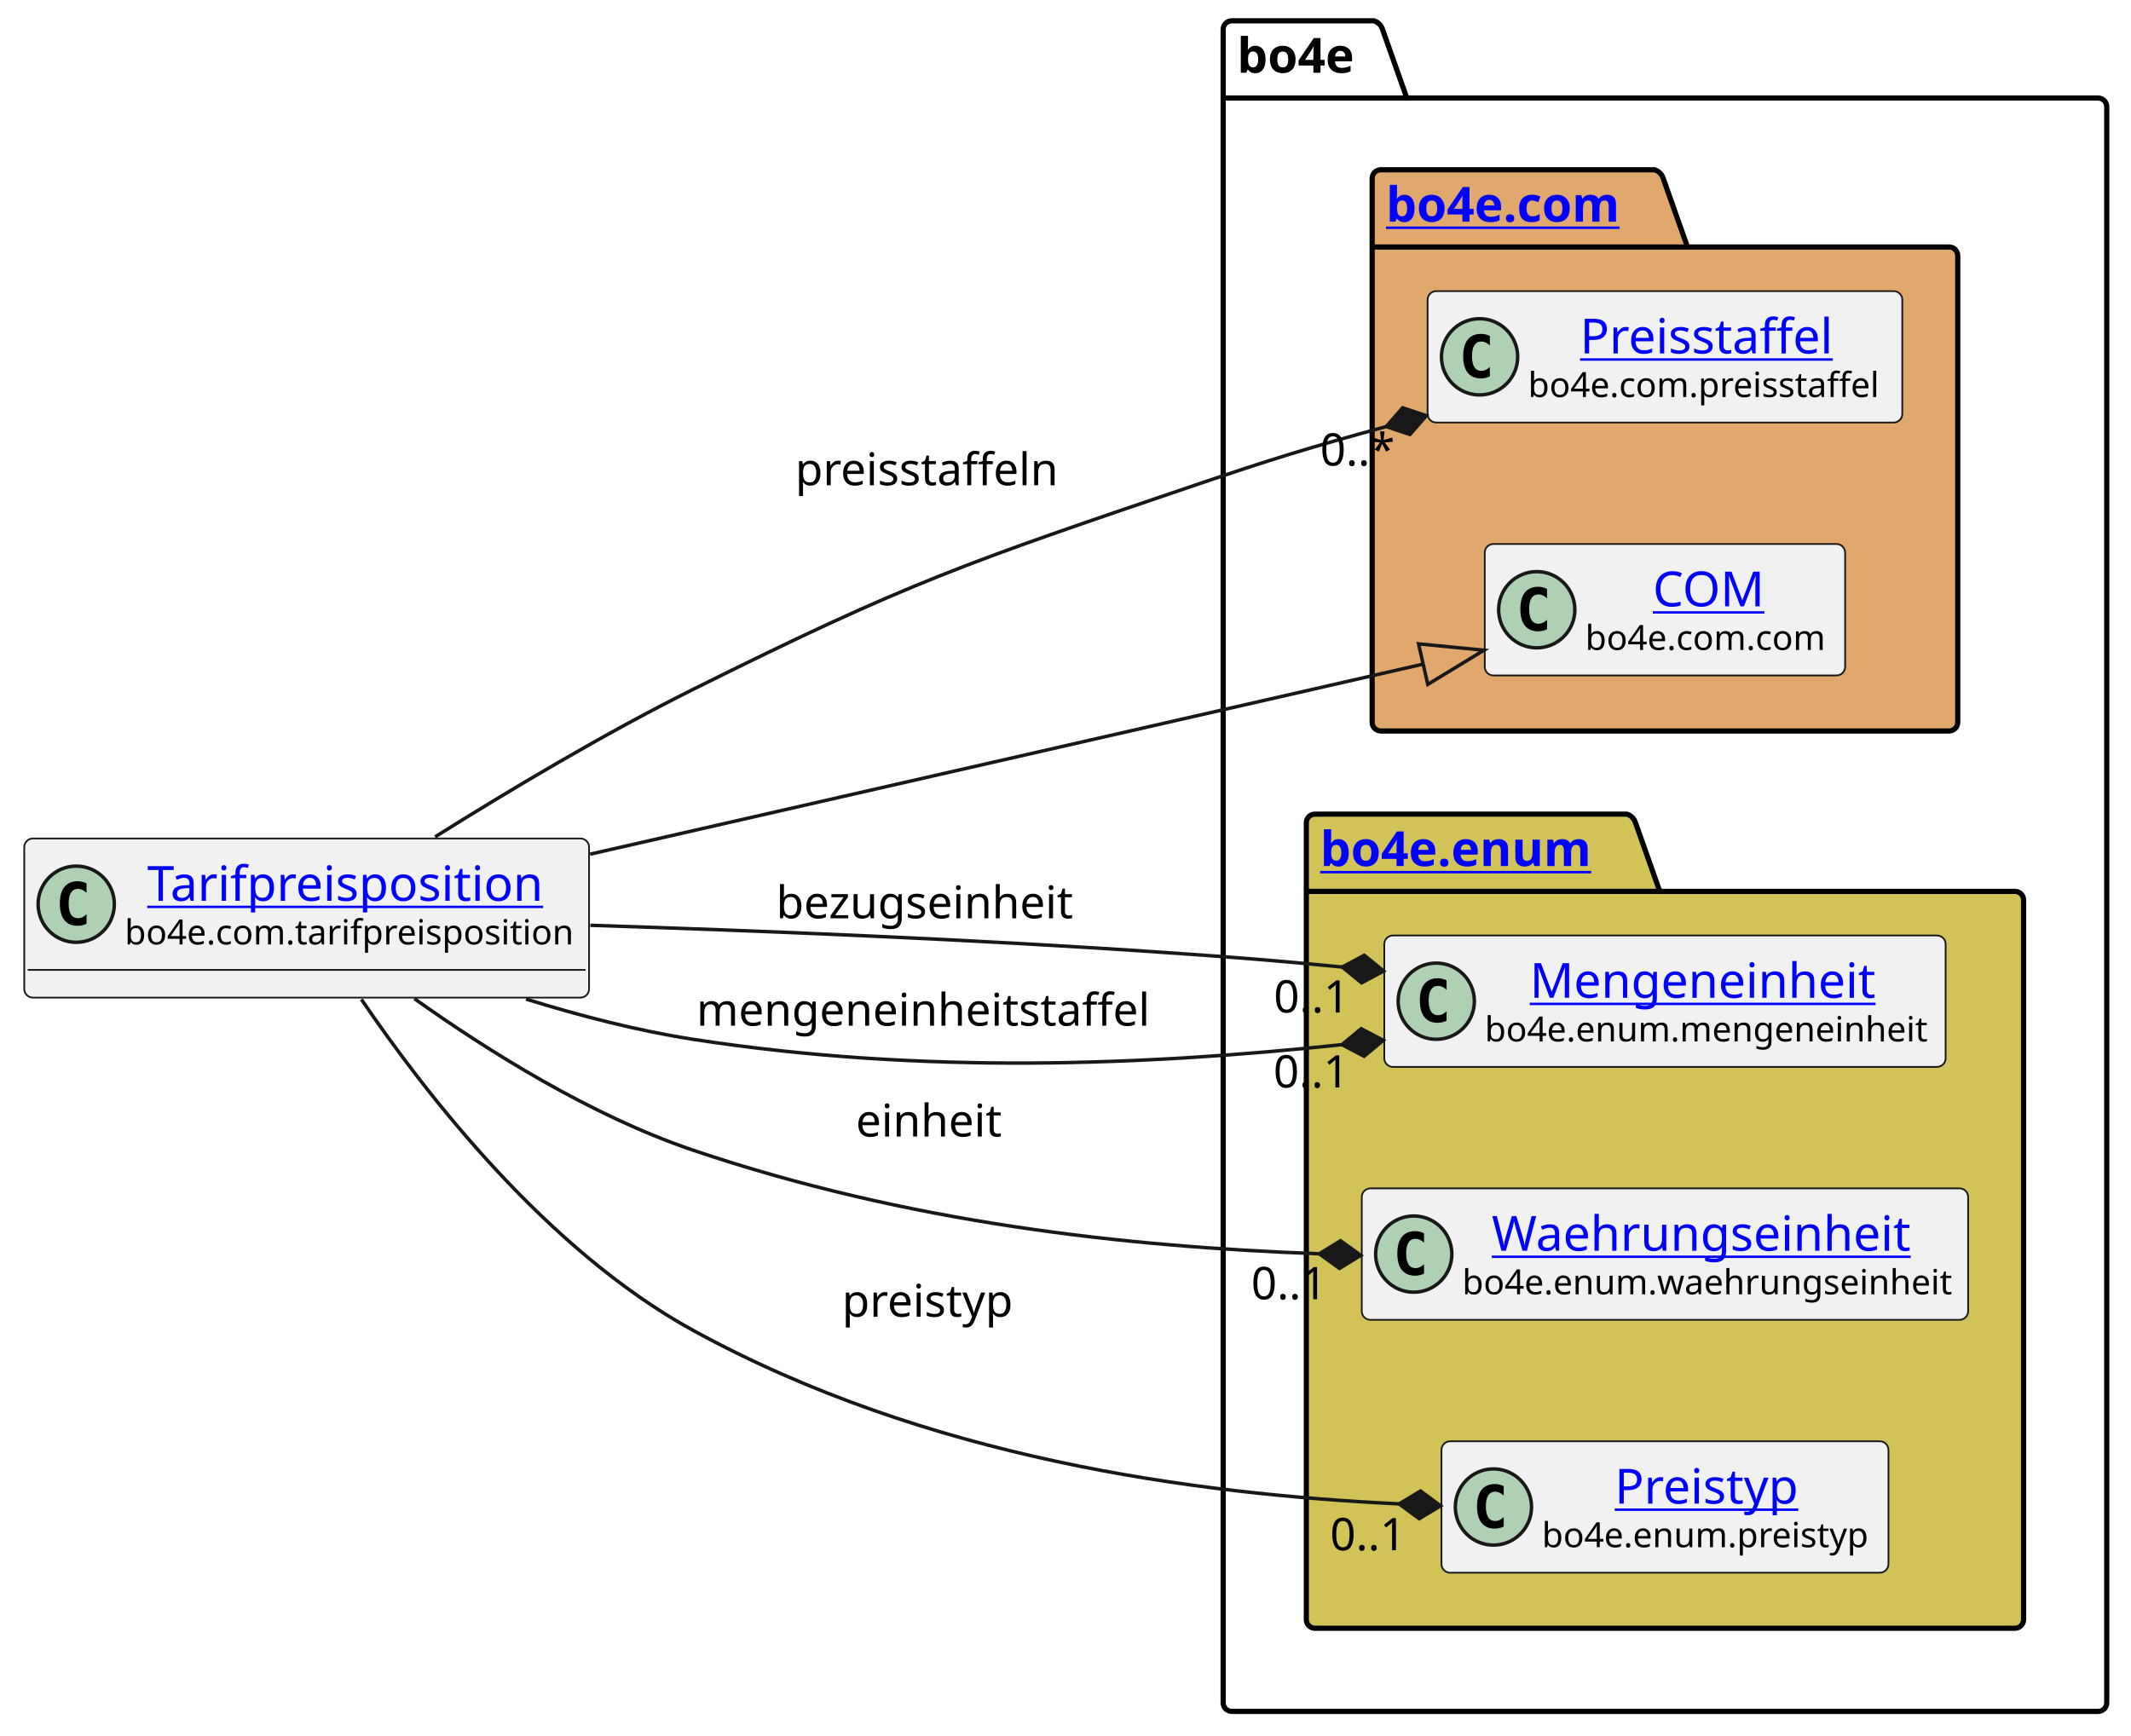
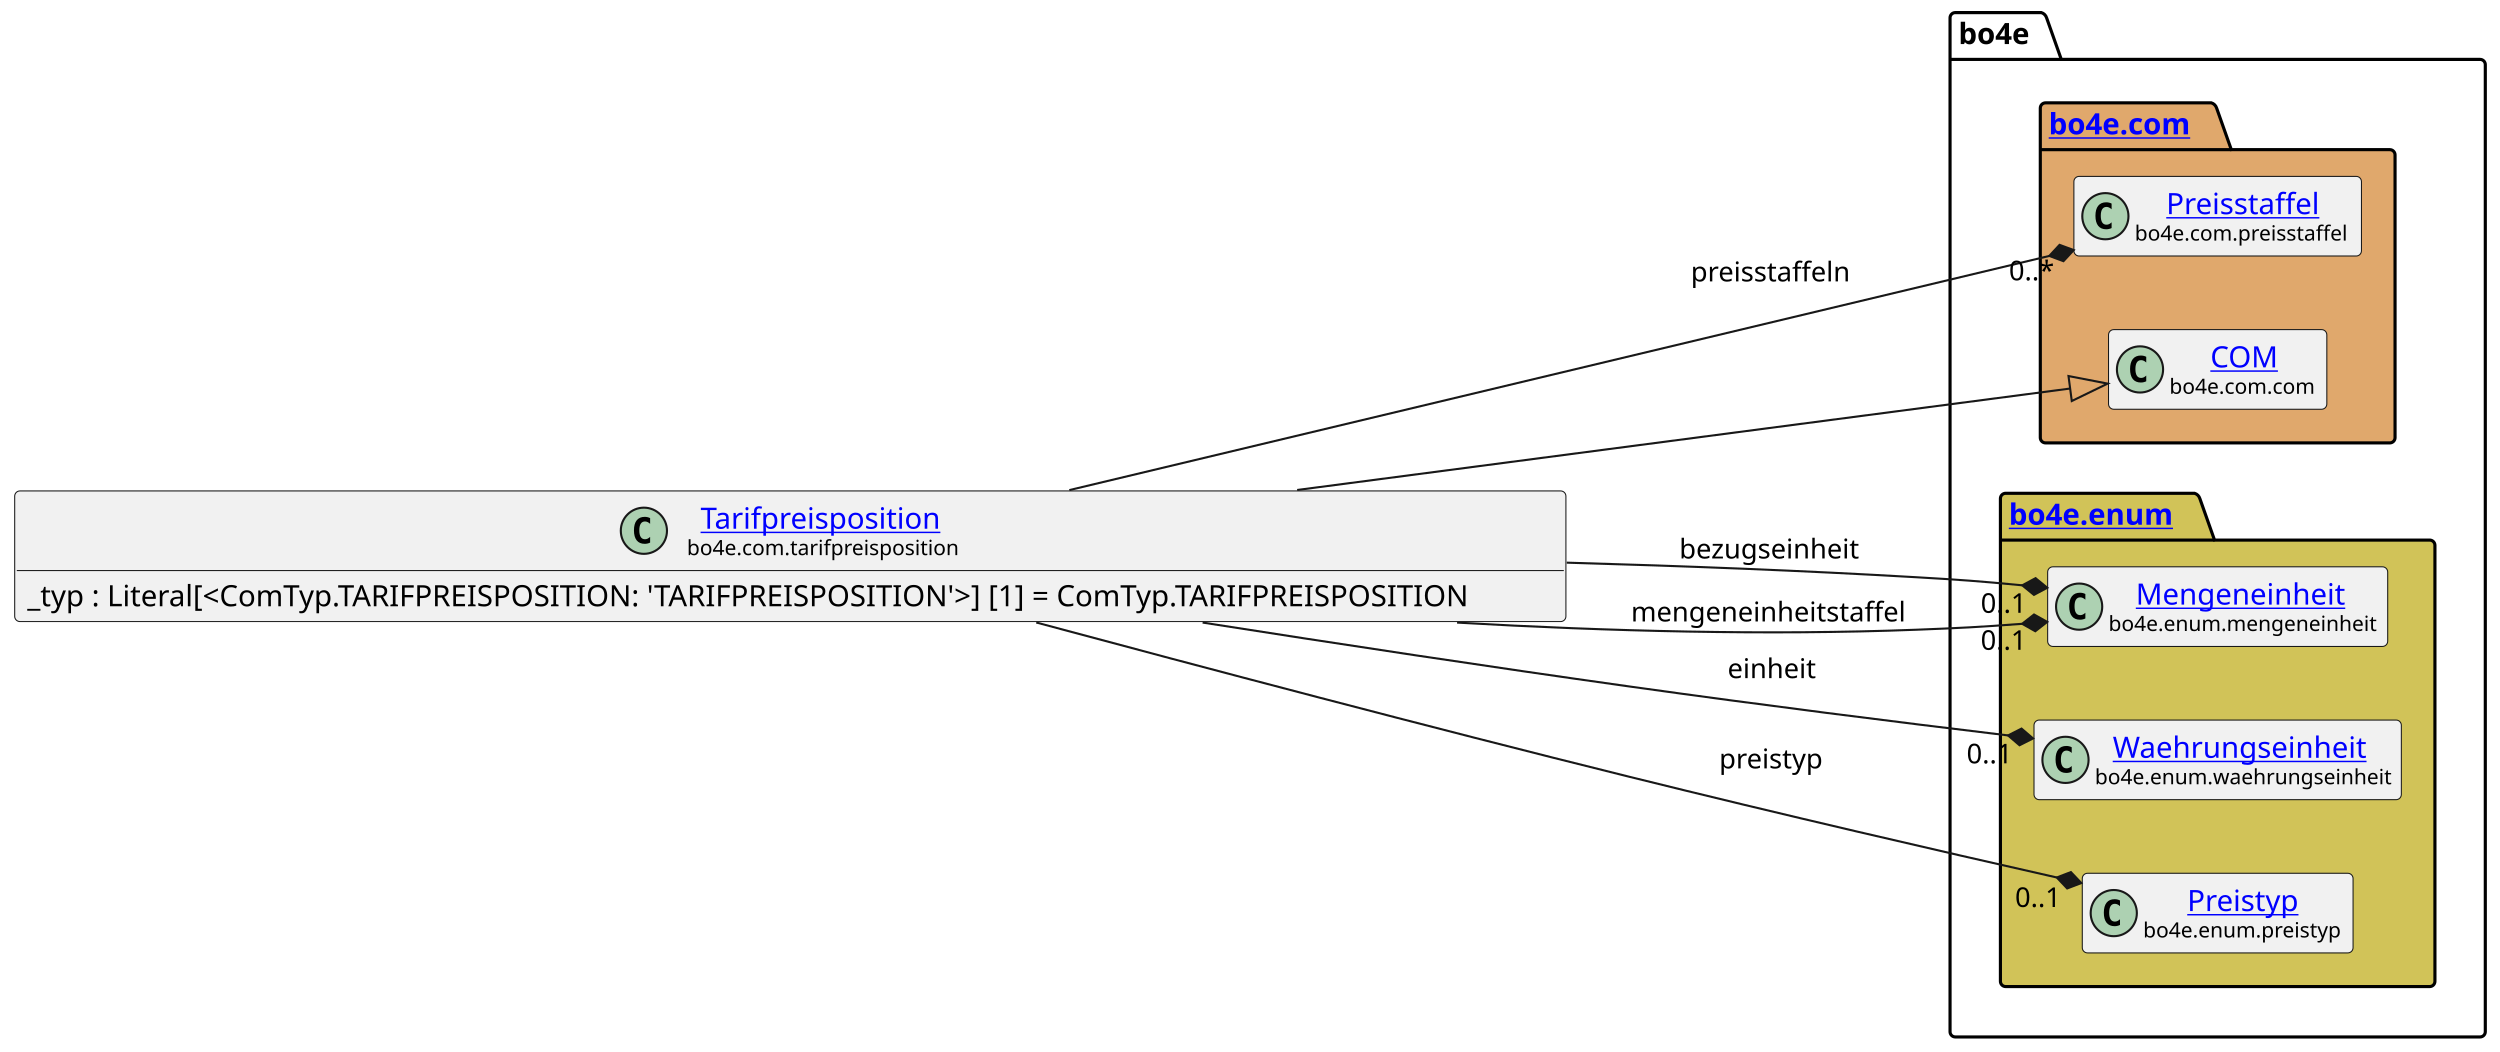
- <svg xmlns="http://www.w3.org/2000/svg" xmlns:xlink="http://www.w3.org/1999/xlink" contentStyleType="text/css" height="501px" preserveAspectRatio="none" style="width:615px;height:501px;background:#FFFFFF;" version="1.1" viewBox="0 0 615 501" width="615px" zoomAndPan="magnify">
+ <svg xmlns="http://www.w3.org/2000/svg" xmlns:xlink="http://www.w3.org/1999/xlink" contentStyleType="text/css" height="501px" preserveAspectRatio="none" style="width:1191px;height:501px;background:#FFFFFF;" version="1.1" viewBox="0 0 1191 501" width="1191px" zoomAndPan="magnify">
  <defs />
  <g>
    <g id="cluster_bo4e">
-       <path d="M355.5,6 L396.5,6 A3.75,3.75 0 0 1 399,8.5 L406,28.297 L605.5,28.297 A2.5,2.5 0 0 1 608,30.797 L608,491.5 A2.5,2.5 0 0 1 605.5,494 L355.5,494 A2.5,2.5 0 0 1 353,491.5 L353,8.5 A2.5,2.5 0 0 1 355.5,6 " fill="none" style="stroke:#000000;stroke-width:1.5;" />
-       <line style="stroke:#000000;stroke-width:1.5;" x1="353" x2="406" y1="28.297" y2="28.297" />
-       <text fill="#000000" font-family="sans-serif" font-size="14" font-weight="bold" lengthAdjust="spacing" textLength="40" x="357" y="20.995">bo4e</text>
+       <path d="M931.5,6 L972.5,6 A3.75,3.75 0 0 1 975,8.5 L982,28.297 L1181.5,28.297 A2.5,2.5 0 0 1 1184,30.797 L1184,491.5 A2.5,2.5 0 0 1 1181.5,494 L931.5,494 A2.5,2.5 0 0 1 929,491.5 L929,8.5 A2.5,2.5 0 0 1 931.5,6 " fill="none" style="stroke:#000000;stroke-width:1.5;" />
+       <line style="stroke:#000000;stroke-width:1.5;" x1="929" x2="982" y1="28.297" y2="28.297" />
+       <text fill="#000000" font-family="sans-serif" font-size="14" font-weight="bold" lengthAdjust="spacing" textLength="40" x="933" y="20.995">bo4e</text>
    </g>
    <g id="cluster_com">
-       <path d="M398.5,49 L477.5,49 A3.75,3.75 0 0 1 480,51.5 L487,71.297 L562.5,71.297 A2.5,2.5 0 0 1 565,73.797 L565,208.5 A2.5,2.5 0 0 1 562.5,211 L398.5,211 A2.5,2.5 0 0 1 396,208.5 L396,51.5 A2.5,2.5 0 0 1 398.5,49 " fill="#E0A86C" style="stroke:#000000;stroke-width:1.5;" />
-       <line style="stroke:#000000;stroke-width:1.5;" x1="396" x2="487" y1="71.297" y2="71.297" />
+       <path d="M974.5,49 L1053.5,49 A3.75,3.75 0 0 1 1056,51.5 L1063,71.297 L1138.5,71.297 A2.5,2.5 0 0 1 1141,73.797 L1141,208.5 A2.5,2.5 0 0 1 1138.5,211 L974.5,211 A2.5,2.5 0 0 1 972,208.5 L972,51.5 A2.5,2.5 0 0 1 974.5,49 " fill="#E0A86C" style="stroke:#000000;stroke-width:1.5;" />
+       <line style="stroke:#000000;stroke-width:1.5;" x1="972" x2="1063" y1="71.297" y2="71.297" />
      <a href="https://bo4e.github.io/BO4E-python/latest/api/bo4e.com.html" target="_top" title="https://bo4e.github.io/BO4E-python/latest/api/bo4e.com.html" xlink:actuate="onRequest" xlink:href="https://bo4e.github.io/BO4E-python/latest/api/bo4e.com.html" xlink:show="new" xlink:title="https://bo4e.github.io/BO4E-python/latest/api/bo4e.com.html" xlink:type="simple">
-         <text fill="#0000FF" font-family="sans-serif" font-size="14" font-weight="bold" lengthAdjust="spacing" text-decoration="underline" textLength="78" x="400" y="63.995">bo4e.com</text>
+         <text fill="#0000FF" font-family="sans-serif" font-size="14" font-weight="bold" lengthAdjust="spacing" text-decoration="underline" textLength="78" x="976" y="63.995">bo4e.com</text>
      </a>
    </g>
    <g id="cluster_enum">
-       <path d="M379.5,235 L469.5,235 A3.75,3.75 0 0 1 472,237.5 L479,257.297 L581.5,257.297 A2.5,2.5 0 0 1 584,259.797 L584,467.5 A2.5,2.5 0 0 1 581.5,470 L379.5,470 A2.5,2.5 0 0 1 377,467.5 L377,237.5 A2.5,2.5 0 0 1 379.5,235 " fill="#D1C358" style="stroke:#000000;stroke-width:1.5;" />
-       <line style="stroke:#000000;stroke-width:1.5;" x1="377" x2="479" y1="257.297" y2="257.297" />
+       <path d="M955.5,235 L1045.5,235 A3.75,3.75 0 0 1 1048,237.5 L1055,257.297 L1157.5,257.297 A2.5,2.5 0 0 1 1160,259.797 L1160,467.5 A2.5,2.5 0 0 1 1157.5,470 L955.5,470 A2.5,2.5 0 0 1 953,467.5 L953,237.5 A2.5,2.5 0 0 1 955.5,235 " fill="#D1C358" style="stroke:#000000;stroke-width:1.5;" />
+       <line style="stroke:#000000;stroke-width:1.5;" x1="953" x2="1055" y1="257.297" y2="257.297" />
      <a href="https://bo4e.github.io/BO4E-python/latest/api/bo4e.enum.html" target="_top" title="https://bo4e.github.io/BO4E-python/latest/api/bo4e.enum.html" xlink:actuate="onRequest" xlink:href="https://bo4e.github.io/BO4E-python/latest/api/bo4e.enum.html" xlink:show="new" xlink:title="https://bo4e.github.io/BO4E-python/latest/api/bo4e.enum.html" xlink:type="simple">
-         <text fill="#0000FF" font-family="sans-serif" font-size="14" font-weight="bold" lengthAdjust="spacing" text-decoration="underline" textLength="89" x="381" y="249.995">bo4e.enum</text>
+         <text fill="#0000FF" font-family="sans-serif" font-size="14" font-weight="bold" lengthAdjust="spacing" text-decoration="underline" textLength="89" x="957" y="249.995">bo4e.enum</text>
      </a>
    </g>
    <g id="elem_Preisstaffel">
-       <rect codeLine="7" fill="#F1F1F1" height="37.938" id="Preisstaffel" rx="2.5" ry="2.5" style="stroke:#181818;stroke-width:0.5;" width="137" x="412" y="84.03" />
-       <ellipse cx="427" cy="102.999" fill="#ADD1B2" rx="11" ry="11" style="stroke:#181818;stroke-width:1.0;" />
-       <path d="M429.969,108.639 Q429.391,108.936 428.75,109.077 Q428.109,109.233 427.406,109.233 Q424.906,109.233 423.578,107.593 Q422.266,105.936 422.266,102.811 Q422.266,99.686 423.578,98.03 Q424.906,96.374 427.406,96.374 Q428.109,96.374 428.75,96.53 Q429.406,96.686 429.969,96.983 L429.969,99.702 Q429.344,99.124 428.75,98.858 Q428.156,98.577 427.531,98.577 Q426.188,98.577 425.5,99.655 Q424.812,100.718 424.812,102.811 Q424.812,104.905 425.5,105.983 Q426.188,107.046 427.531,107.046 Q428.156,107.046 428.75,106.78 Q429.344,106.499 429.969,105.921 L429.969,108.639 Z " fill="#000000" />
+       <rect codeLine="8" fill="#F1F1F1" height="37.938" id="Preisstaffel" rx="2.5" ry="2.5" style="stroke:#181818;stroke-width:0.5;" width="137" x="988" y="84.03" />
+       <ellipse cx="1003" cy="102.999" fill="#ADD1B2" rx="11" ry="11" style="stroke:#181818;stroke-width:1.0;" />
+       <path d="M1005.969,108.639 Q1005.391,108.936 1004.75,109.077 Q1004.109,109.233 1003.406,109.233 Q1000.906,109.233 999.578,107.593 Q998.266,105.936 998.266,102.811 Q998.266,99.686 999.578,98.03 Q1000.906,96.374 1003.406,96.374 Q1004.109,96.374 1004.75,96.53 Q1005.406,96.686 1005.969,96.983 L1005.969,99.702 Q1005.344,99.124 1004.75,98.858 Q1004.156,98.577 1003.531,98.577 Q1002.188,98.577 1001.5,99.655 Q1000.812,100.718 1000.812,102.811 Q1000.812,104.905 1001.5,105.983 Q1002.188,107.046 1003.531,107.046 Q1004.156,107.046 1004.75,106.78 Q1005.344,106.499 1005.969,105.921 L1005.969,108.639 Z " fill="#000000" />
      <a href="https://bo4e.github.io/BO4E-python/latest/api/bo4e.com.html#bo4e.com.preisstaffel.Preisstaffel" target="_top" title="https://bo4e.github.io/BO4E-python/latest/api/bo4e.com.html#bo4e.com.preisstaffel.Preisstaffel" xlink:actuate="onRequest" xlink:href="https://bo4e.github.io/BO4E-python/latest/api/bo4e.com.html#bo4e.com.preisstaffel.Preisstaffel" xlink:show="new" xlink:title="https://bo4e.github.io/BO4E-python/latest/api/bo4e.com.html#bo4e.com.preisstaffel.Preisstaffel" xlink:type="simple">
-         <text fill="#0000FF" font-family="sans-serif" font-size="14" lengthAdjust="spacing" text-decoration="underline" textLength="75" x="456" y="102.025">Preisstaffel</text>
+         <text fill="#0000FF" font-family="sans-serif" font-size="14" lengthAdjust="spacing" text-decoration="underline" textLength="75" x="1032" y="102.025">Preisstaffel</text>
      </a>
-       <text fill="#000000" font-family="sans-serif" font-size="10" lengthAdjust="spacing" textLength="105" x="441" y="114.609">bo4e.com.preisstaffel</text>
+       <text fill="#000000" font-family="sans-serif" font-size="10" lengthAdjust="spacing" textLength="105" x="1017" y="114.609">bo4e.com.preisstaffel</text>
    </g>
    <g id="elem_COM">
-       <rect codeLine="8" fill="#F1F1F1" height="37.938" id="COM" rx="2.5" ry="2.5" style="stroke:#181818;stroke-width:0.5;" width="104" x="428.5" y="157.03" />
-       <ellipse cx="443.5" cy="175.999" fill="#ADD1B2" rx="11" ry="11" style="stroke:#181818;stroke-width:1.0;" />
-       <path d="M446.469,181.639 Q445.891,181.936 445.25,182.077 Q444.609,182.233 443.906,182.233 Q441.406,182.233 440.078,180.593 Q438.766,178.936 438.766,175.811 Q438.766,172.686 440.078,171.03 Q441.406,169.374 443.906,169.374 Q444.609,169.374 445.25,169.53 Q445.906,169.686 446.469,169.983 L446.469,172.702 Q445.844,172.124 445.25,171.858 Q444.656,171.577 444.031,171.577 Q442.688,171.577 442,172.655 Q441.312,173.718 441.312,175.811 Q441.312,177.905 442,178.983 Q442.688,180.046 444.031,180.046 Q444.656,180.046 445.25,179.78 Q445.844,179.499 446.469,178.921 L446.469,181.639 Z " fill="#000000" />
+       <rect codeLine="9" fill="#F1F1F1" height="37.938" id="COM" rx="2.5" ry="2.5" style="stroke:#181818;stroke-width:0.5;" width="104" x="1004.5" y="157.03" />
+       <ellipse cx="1019.5" cy="175.999" fill="#ADD1B2" rx="11" ry="11" style="stroke:#181818;stroke-width:1.0;" />
+       <path d="M1022.469,181.639 Q1021.891,181.936 1021.25,182.077 Q1020.609,182.233 1019.906,182.233 Q1017.406,182.233 1016.078,180.593 Q1014.766,178.936 1014.766,175.811 Q1014.766,172.686 1016.078,171.03 Q1017.406,169.374 1019.906,169.374 Q1020.609,169.374 1021.25,169.53 Q1021.906,169.686 1022.469,169.983 L1022.469,172.702 Q1021.844,172.124 1021.25,171.858 Q1020.656,171.577 1020.031,171.577 Q1018.688,171.577 1018,172.655 Q1017.312,173.718 1017.312,175.811 Q1017.312,177.905 1018,178.983 Q1018.688,180.046 1020.031,180.046 Q1020.656,180.046 1021.25,179.78 Q1021.844,179.499 1022.469,178.921 L1022.469,181.639 Z " fill="#000000" />
      <a href="https://bo4e.github.io/BO4E-python/latest/api/bo4e.com.html#bo4e.com.com.COM" target="_top" title="https://bo4e.github.io/BO4E-python/latest/api/bo4e.com.html#bo4e.com.com.COM" xlink:actuate="onRequest" xlink:href="https://bo4e.github.io/BO4E-python/latest/api/bo4e.com.html#bo4e.com.com.COM" xlink:show="new" xlink:title="https://bo4e.github.io/BO4E-python/latest/api/bo4e.com.html#bo4e.com.com.COM" xlink:type="simple">
-         <text fill="#0000FF" font-family="sans-serif" font-size="14" lengthAdjust="spacing" text-decoration="underline" textLength="33" x="477" y="175.025">COM</text>
+         <text fill="#0000FF" font-family="sans-serif" font-size="14" lengthAdjust="spacing" text-decoration="underline" textLength="33" x="1053" y="175.025">COM</text>
      </a>
-       <text fill="#000000" font-family="sans-serif" font-size="10" lengthAdjust="spacing" textLength="72" x="457.5" y="187.609">bo4e.com.com</text>
+       <text fill="#000000" font-family="sans-serif" font-size="10" lengthAdjust="spacing" textLength="72" x="1033.5" y="187.609">bo4e.com.com</text>
    </g>
    <g id="elem_Mengeneinheit">
-       <rect codeLine="11" fill="#F1F1F1" height="37.938" id="Mengeneinheit" rx="2.5" ry="2.5" style="stroke:#181818;stroke-width:0.5;" width="162" x="399.5" y="270.03" />
-       <ellipse cx="414.5" cy="288.999" fill="#ADD1B2" rx="11" ry="11" style="stroke:#181818;stroke-width:1.0;" />
-       <path d="M417.469,294.639 Q416.891,294.936 416.25,295.077 Q415.609,295.233 414.906,295.233 Q412.406,295.233 411.078,293.592 Q409.766,291.936 409.766,288.811 Q409.766,285.686 411.078,284.03 Q412.406,282.374 414.906,282.374 Q415.609,282.374 416.25,282.53 Q416.906,282.686 417.469,282.983 L417.469,285.702 Q416.844,285.124 416.25,284.858 Q415.656,284.577 415.031,284.577 Q413.688,284.577 413,285.655 Q412.312,286.717 412.312,288.811 Q412.312,290.905 413,291.983 Q413.688,293.046 415.031,293.046 Q415.656,293.046 416.25,292.78 Q416.844,292.499 417.469,291.921 L417.469,294.639 Z " fill="#000000" />
+       <rect codeLine="12" fill="#F1F1F1" height="37.938" id="Mengeneinheit" rx="2.5" ry="2.5" style="stroke:#181818;stroke-width:0.5;" width="162" x="975.5" y="270.03" />
+       <ellipse cx="990.5" cy="288.999" fill="#ADD1B2" rx="11" ry="11" style="stroke:#181818;stroke-width:1.0;" />
+       <path d="M993.469,294.639 Q992.891,294.936 992.25,295.077 Q991.609,295.233 990.906,295.233 Q988.406,295.233 987.078,293.592 Q985.766,291.936 985.766,288.811 Q985.766,285.686 987.078,284.03 Q988.406,282.374 990.906,282.374 Q991.609,282.374 992.25,282.53 Q992.906,282.686 993.469,282.983 L993.469,285.702 Q992.844,285.124 992.25,284.858 Q991.656,284.577 991.031,284.577 Q989.688,284.577 989,285.655 Q988.312,286.717 988.312,288.811 Q988.312,290.905 989,291.983 Q989.688,293.046 991.031,293.046 Q991.656,293.046 992.25,292.78 Q992.844,292.499 993.469,291.921 L993.469,294.639 Z " fill="#000000" />
      <a href="https://bo4e.github.io/BO4E-python/latest/api/bo4e.enum.html#bo4e.enum.mengeneinheit.Mengeneinheit" target="_top" title="https://bo4e.github.io/BO4E-python/latest/api/bo4e.enum.html#bo4e.enum.mengeneinheit.Mengeneinheit" xlink:actuate="onRequest" xlink:href="https://bo4e.github.io/BO4E-python/latest/api/bo4e.enum.html#bo4e.enum.mengeneinheit.Mengeneinheit" xlink:show="new" xlink:title="https://bo4e.github.io/BO4E-python/latest/api/bo4e.enum.html#bo4e.enum.mengeneinheit.Mengeneinheit" xlink:type="simple">
-         <text fill="#0000FF" font-family="sans-serif" font-size="14" lengthAdjust="spacing" text-decoration="underline" textLength="104" x="441.5" y="288.025">Mengeneinheit</text>
+         <text fill="#0000FF" font-family="sans-serif" font-size="14" lengthAdjust="spacing" text-decoration="underline" textLength="104" x="1017.5" y="288.025">Mengeneinheit</text>
      </a>
-       <text fill="#000000" font-family="sans-serif" font-size="10" lengthAdjust="spacing" textLength="130" x="428.5" y="300.609">bo4e.enum.mengeneinheit</text>
+       <text fill="#000000" font-family="sans-serif" font-size="10" lengthAdjust="spacing" textLength="130" x="1004.5" y="300.609">bo4e.enum.mengeneinheit</text>
    </g>
    <g id="elem_Waehrungseinheit">
-       <rect codeLine="12" fill="#F1F1F1" height="37.938" id="Waehrungseinheit" rx="2.5" ry="2.5" style="stroke:#181818;stroke-width:0.5;" width="175" x="393" y="343.03" />
-       <ellipse cx="408" cy="361.999" fill="#ADD1B2" rx="11" ry="11" style="stroke:#181818;stroke-width:1.0;" />
-       <path d="M410.969,367.639 Q410.391,367.936 409.75,368.077 Q409.109,368.233 408.406,368.233 Q405.906,368.233 404.578,366.592 Q403.266,364.936 403.266,361.811 Q403.266,358.686 404.578,357.03 Q405.906,355.374 408.406,355.374 Q409.109,355.374 409.75,355.53 Q410.406,355.686 410.969,355.983 L410.969,358.702 Q410.344,358.124 409.75,357.858 Q409.156,357.577 408.531,357.577 Q407.188,357.577 406.5,358.655 Q405.812,359.717 405.812,361.811 Q405.812,363.905 406.5,364.983 Q407.188,366.046 408.531,366.046 Q409.156,366.046 409.75,365.78 Q410.344,365.499 410.969,364.921 L410.969,367.639 Z " fill="#000000" />
+       <rect codeLine="13" fill="#F1F1F1" height="37.938" id="Waehrungseinheit" rx="2.5" ry="2.5" style="stroke:#181818;stroke-width:0.5;" width="175" x="969" y="343.03" />
+       <ellipse cx="984" cy="361.999" fill="#ADD1B2" rx="11" ry="11" style="stroke:#181818;stroke-width:1.0;" />
+       <path d="M986.969,367.639 Q986.391,367.936 985.75,368.077 Q985.109,368.233 984.406,368.233 Q981.906,368.233 980.578,366.592 Q979.266,364.936 979.266,361.811 Q979.266,358.686 980.578,357.03 Q981.906,355.374 984.406,355.374 Q985.109,355.374 985.75,355.53 Q986.406,355.686 986.969,355.983 L986.969,358.702 Q986.344,358.124 985.75,357.858 Q985.156,357.577 984.531,357.577 Q983.188,357.577 982.5,358.655 Q981.812,359.717 981.812,361.811 Q981.812,363.905 982.5,364.983 Q983.188,366.046 984.531,366.046 Q985.156,366.046 985.75,365.78 Q986.344,365.499 986.969,364.921 L986.969,367.639 Z " fill="#000000" />
      <a href="https://bo4e.github.io/BO4E-python/latest/api/bo4e.enum.html#bo4e.enum.waehrungseinheit.Waehrungseinheit" target="_top" title="https://bo4e.github.io/BO4E-python/latest/api/bo4e.enum.html#bo4e.enum.waehrungseinheit.Waehrungseinheit" xlink:actuate="onRequest" xlink:href="https://bo4e.github.io/BO4E-python/latest/api/bo4e.enum.html#bo4e.enum.waehrungseinheit.Waehrungseinheit" xlink:show="new" xlink:title="https://bo4e.github.io/BO4E-python/latest/api/bo4e.enum.html#bo4e.enum.waehrungseinheit.Waehrungseinheit" xlink:type="simple">
-         <text fill="#0000FF" font-family="sans-serif" font-size="14" lengthAdjust="spacing" text-decoration="underline" textLength="126" x="430.5" y="361.025">Waehrungseinheit</text>
+         <text fill="#0000FF" font-family="sans-serif" font-size="14" lengthAdjust="spacing" text-decoration="underline" textLength="126" x="1006.5" y="361.025">Waehrungseinheit</text>
      </a>
-       <text fill="#000000" font-family="sans-serif" font-size="10" lengthAdjust="spacing" textLength="143" x="422" y="373.609">bo4e.enum.waehrungseinheit</text>
+       <text fill="#000000" font-family="sans-serif" font-size="10" lengthAdjust="spacing" textLength="143" x="998" y="373.609">bo4e.enum.waehrungseinheit</text>
    </g>
    <g id="elem_Preistyp">
-       <rect codeLine="13" fill="#F1F1F1" height="37.938" id="Preistyp" rx="2.5" ry="2.5" style="stroke:#181818;stroke-width:0.5;" width="129" x="416" y="416.03" />
-       <ellipse cx="431" cy="434.999" fill="#ADD1B2" rx="11" ry="11" style="stroke:#181818;stroke-width:1.0;" />
-       <path d="M433.969,440.639 Q433.391,440.936 432.75,441.077 Q432.109,441.233 431.406,441.233 Q428.906,441.233 427.578,439.592 Q426.266,437.936 426.266,434.811 Q426.266,431.686 427.578,430.03 Q428.906,428.374 431.406,428.374 Q432.109,428.374 432.75,428.53 Q433.406,428.686 433.969,428.983 L433.969,431.702 Q433.344,431.124 432.75,430.858 Q432.156,430.577 431.531,430.577 Q430.188,430.577 429.5,431.655 Q428.812,432.717 428.812,434.811 Q428.812,436.905 429.5,437.983 Q430.188,439.046 431.531,439.046 Q432.156,439.046 432.75,438.78 Q433.344,438.499 433.969,437.921 L433.969,440.639 Z " fill="#000000" />
+       <rect codeLine="14" fill="#F1F1F1" height="37.938" id="Preistyp" rx="2.5" ry="2.5" style="stroke:#181818;stroke-width:0.5;" width="129" x="992" y="416.03" />
+       <ellipse cx="1007" cy="434.999" fill="#ADD1B2" rx="11" ry="11" style="stroke:#181818;stroke-width:1.0;" />
+       <path d="M1009.969,440.639 Q1009.391,440.936 1008.75,441.077 Q1008.109,441.233 1007.406,441.233 Q1004.906,441.233 1003.578,439.592 Q1002.266,437.936 1002.266,434.811 Q1002.266,431.686 1003.578,430.03 Q1004.906,428.374 1007.406,428.374 Q1008.109,428.374 1008.75,428.53 Q1009.406,428.686 1009.969,428.983 L1009.969,431.702 Q1009.344,431.124 1008.75,430.858 Q1008.156,430.577 1007.531,430.577 Q1006.188,430.577 1005.5,431.655 Q1004.812,432.717 1004.812,434.811 Q1004.812,436.905 1005.5,437.983 Q1006.188,439.046 1007.531,439.046 Q1008.156,439.046 1008.75,438.78 Q1009.344,438.499 1009.969,437.921 L1009.969,440.639 Z " fill="#000000" />
      <a href="https://bo4e.github.io/BO4E-python/latest/api/bo4e.enum.html#bo4e.enum.preistyp.Preistyp" target="_top" title="https://bo4e.github.io/BO4E-python/latest/api/bo4e.enum.html#bo4e.enum.preistyp.Preistyp" xlink:actuate="onRequest" xlink:href="https://bo4e.github.io/BO4E-python/latest/api/bo4e.enum.html#bo4e.enum.preistyp.Preistyp" xlink:show="new" xlink:title="https://bo4e.github.io/BO4E-python/latest/api/bo4e.enum.html#bo4e.enum.preistyp.Preistyp" xlink:type="simple">
-         <text fill="#0000FF" font-family="sans-serif" font-size="14" lengthAdjust="spacing" text-decoration="underline" textLength="55" x="466" y="434.025">Preistyp</text>
+         <text fill="#0000FF" font-family="sans-serif" font-size="14" lengthAdjust="spacing" text-decoration="underline" textLength="55" x="1042" y="434.025">Preistyp</text>
      </a>
-       <text fill="#000000" font-family="sans-serif" font-size="10" lengthAdjust="spacing" textLength="97" x="445" y="446.609">bo4e.enum.preistyp</text>
+       <text fill="#000000" font-family="sans-serif" font-size="10" lengthAdjust="spacing" textLength="97" x="1021" y="446.609">bo4e.enum.preistyp</text>
    </g>
    <g id="elem_Tarifpreisposition">
-       <rect codeLine="3" fill="#F1F1F1" height="45.938" id="Tarifpreisposition" rx="2.5" ry="2.5" style="stroke:#181818;stroke-width:0.5;" width="163" x="7" y="242.03" />
-       <ellipse cx="22" cy="260.999" fill="#ADD1B2" rx="11" ry="11" style="stroke:#181818;stroke-width:1.0;" />
-       <path d="M24.969,266.639 Q24.391,266.936 23.75,267.077 Q23.109,267.233 22.406,267.233 Q19.906,267.233 18.578,265.592 Q17.266,263.936 17.266,260.811 Q17.266,257.686 18.578,256.03 Q19.906,254.374 22.406,254.374 Q23.109,254.374 23.75,254.53 Q24.406,254.686 24.969,254.983 L24.969,257.702 Q24.344,257.124 23.75,256.858 Q23.156,256.577 22.531,256.577 Q21.188,256.577 20.5,257.655 Q19.812,258.717 19.812,260.811 Q19.812,262.905 20.5,263.983 Q21.188,265.046 22.531,265.046 Q23.156,265.046 23.75,264.78 Q24.344,264.499 24.969,263.921 L24.969,266.639 Z " fill="#000000" />
+       <rect codeLine="3" fill="#F1F1F1" height="62.234" id="Tarifpreisposition" rx="2.5" ry="2.5" style="stroke:#181818;stroke-width:0.5;" width="739" x="7" y="233.88" />
+       <ellipse cx="306.75" cy="252.849" fill="#ADD1B2" rx="11" ry="11" style="stroke:#181818;stroke-width:1.0;" />
+       <path d="M309.719,258.489 Q309.141,258.786 308.5,258.927 Q307.859,259.083 307.156,259.083 Q304.656,259.083 303.328,257.442 Q302.016,255.786 302.016,252.661 Q302.016,249.536 303.328,247.88 Q304.656,246.224 307.156,246.224 Q307.859,246.224 308.5,246.38 Q309.156,246.536 309.719,246.833 L309.719,249.552 Q309.094,248.974 308.5,248.708 Q307.906,248.427 307.281,248.427 Q305.938,248.427 305.25,249.505 Q304.562,250.567 304.562,252.661 Q304.562,254.755 305.25,255.833 Q305.938,256.896 307.281,256.896 Q307.906,256.896 308.5,256.63 Q309.094,256.349 309.719,255.771 L309.719,258.489 Z " fill="#000000" />
      <a href="https://bo4e.github.io/BO4E-python/latest/api/bo4e.com.html#bo4e.com.tarifpreisposition.Tarifpreisposition" target="_top" title="https://bo4e.github.io/BO4E-python/latest/api/bo4e.com.html#bo4e.com.tarifpreisposition.Tarifpreisposition" xlink:actuate="onRequest" xlink:href="https://bo4e.github.io/BO4E-python/latest/api/bo4e.com.html#bo4e.com.tarifpreisposition.Tarifpreisposition" xlink:show="new" xlink:title="https://bo4e.github.io/BO4E-python/latest/api/bo4e.com.html#bo4e.com.tarifpreisposition.Tarifpreisposition" xlink:type="simple">
-         <text fill="#0000FF" font-family="sans-serif" font-size="14" lengthAdjust="spacing" text-decoration="underline" textLength="118" x="42.5" y="260.025">Tarifpreisposition</text>
+         <text fill="#0000FF" font-family="sans-serif" font-size="14" lengthAdjust="spacing" text-decoration="underline" textLength="118" x="333.75" y="251.875">Tarifpreisposition</text>
      </a>
-       <text fill="#000000" font-family="sans-serif" font-size="10" lengthAdjust="spacing" textLength="131" x="36" y="272.609">bo4e.com.tarifpreisposition</text>
-       <line style="stroke:#181818;stroke-width:0.5;" x1="8" x2="169" y1="279.967" y2="279.967" />
+       <text fill="#000000" font-family="sans-serif" font-size="10" lengthAdjust="spacing" textLength="131" x="327.25" y="264.459">bo4e.com.tarifpreisposition</text>
+       <line style="stroke:#181818;stroke-width:0.5;" x1="8" x2="745" y1="271.817" y2="271.817" />
+       <text fill="#000000" font-family="sans-serif" font-size="14" lengthAdjust="spacing" textLength="727" x="13" y="288.813">_typ : Literal[&lt;ComTyp.TARIFPREISPOSITION: 'TARIFPREISPOSITION'&gt;] [1] = ComTyp.TARIFPREISPOSITION</text>
    </g>
    <g id="link_Tarifpreisposition_COM">
-       <path codeLine="16" d="M170.31,246.56 C247.84,228.87 345.011,206.696 410.721,191.696 " fill="none" id="Tarifpreisposition-to-COM" style="stroke:#181818;stroke-width:1.0;" />
-       <polygon fill="none" points="428.27,187.69,409.386,185.846,412.057,197.545,428.27,187.69" style="stroke:#181818;stroke-width:1.0;" />
+       <path codeLine="17" d="M617.97,233.43 C757.9,215.06 904.523,195.824 986.213,185.094 " fill="none" id="Tarifpreisposition-to-COM" style="stroke:#181818;stroke-width:1.0;" />
+       <polygon fill="none" points="1004.06,182.75,985.432,179.145,986.995,191.043,1004.06,182.75" style="stroke:#181818;stroke-width:1.0;" />
    </g>
    <g id="link_Tarifpreisposition_Preistyp">
-       <path codeLine="17" d="M104.3,288.47 C123.03,316.04 157.97,360.96 200,384 C267.47,420.99 344.514,431.268 403.774,434.098 " fill="none" id="Tarifpreisposition-to-Preistyp" style="stroke:#181818;stroke-width:1.0;" />
-       <polygon fill="#181818" points="415.76,434.67,409.958,430.388,403.774,434.098,409.576,438.379,415.76,434.67" style="stroke:#181818;stroke-width:1.0;" />
-       <text fill="#000000" font-family="sans-serif" font-size="13" lengthAdjust="spacing" textLength="51" x="243" y="380.067">preistyp</text>
-       <text fill="#000000" font-family="sans-serif" font-size="13" lengthAdjust="spacing" textLength="24" x="383.846" y="447.483">0..1</text>
+       <path codeLine="18" d="M493.67,296.56 C573.03,317.89 680.69,346.37 776,370 C849.74,388.29 923.106,405.203 979.836,418.033 " fill="none" id="Tarifpreisposition-to-Preistyp" style="stroke:#181818;stroke-width:1.0;" />
+       <polygon fill="#181818" points="991.54,420.68,986.57,415.455,979.836,418.033,984.805,423.258,991.54,420.68" style="stroke:#181818;stroke-width:1.0;" />
+       <text fill="#000000" font-family="sans-serif" font-size="13" lengthAdjust="spacing" textLength="51" x="819" y="366.067">preistyp</text>
+       <text fill="#000000" font-family="sans-serif" font-size="13" lengthAdjust="spacing" textLength="24" x="959.964" y="432.082">0..1</text>
    </g>
    <g id="link_Tarifpreisposition_Waehrungseinheit">
-       <path codeLine="18" d="M119.59,288.26 C140.85,303.39 170.67,322.08 200,332 C262.3,353.06 324.458,359.812 380.728,361.913 " fill="none" id="Tarifpreisposition-to-Waehrungseinheit" style="stroke:#181818;stroke-width:1.0;" />
-       <polygon fill="#181818" points="392.72,362.36,386.873,358.139,380.728,361.913,386.575,366.134,392.72,362.36" style="stroke:#181818;stroke-width:1.0;" />
-       <text fill="#000000" font-family="sans-serif" font-size="13" lengthAdjust="spacing" textLength="43" x="247" y="328.067">einheit</text>
-       <text fill="#000000" font-family="sans-serif" font-size="13" lengthAdjust="spacing" textLength="24" x="361.081" y="375.034">0..1</text>
+       <path codeLine="19" d="M572.92,296.59 C637.51,306.72 709.78,317.71 776,327 C840.41,336.04 901.416,343.705 956.626,350.355 " fill="none" id="Tarifpreisposition-to-Waehrungseinheit" style="stroke:#181818;stroke-width:1.0;" />
+       <polygon fill="#181818" points="968.54,351.79,963.061,347.101,956.626,350.355,962.105,355.044,968.54,351.79" style="stroke:#181818;stroke-width:1.0;" />
+       <text fill="#000000" font-family="sans-serif" font-size="13" lengthAdjust="spacing" textLength="43" x="823" y="323.067">einheit</text>
+       <text fill="#000000" font-family="sans-serif" font-size="13" lengthAdjust="spacing" textLength="24" x="936.887" y="363.655">0..1</text>
    </g>
    <g id="link_Tarifpreisposition_Mengeneinheit">
-       <path codeLine="19" d="M170.38,267.09 C218.76,268.64 281.44,271.15 337,275 C357.21,276.4 367.056,277.171 387.366,279.142 " fill="none" id="Tarifpreisposition-to-Mengeneinheit" style="stroke:#181818;stroke-width:1.0;" />
-       <polygon fill="#181818" points="399.31,280.3,393.724,275.739,387.366,279.142,392.952,283.702,399.31,280.3" style="stroke:#181818;stroke-width:1.0;" />
-       <text fill="#000000" font-family="sans-serif" font-size="13" lengthAdjust="spacing" textLength="89" x="224" y="265.067">bezugseinheit</text>
-       <text fill="#000000" font-family="sans-serif" font-size="13" lengthAdjust="spacing" textLength="24" x="367.593" y="292.273">0..1</text>
+       <path codeLine="20" d="M746.37,268.05 C802.23,269.63 859.16,271.86 913,275 C933.23,276.18 943.076,276.871 963.376,278.841 " fill="none" id="Tarifpreisposition-to-Mengeneinheit" style="stroke:#181818;stroke-width:1.0;" />
+       <polygon fill="#181818" points="975.32,280,969.734,275.439,963.376,278.841,968.962,283.402,975.32,280" style="stroke:#181818;stroke-width:1.0;" />
+       <text fill="#000000" font-family="sans-serif" font-size="13" lengthAdjust="spacing" textLength="89" x="800" y="266.067">bezugseinheit</text>
+       <text fill="#000000" font-family="sans-serif" font-size="13" lengthAdjust="spacing" textLength="24" x="943.604" y="291.948">0..1</text>
    </g>
    <g id="link_Tarifpreisposition_Mengeneinheit">
-       <path codeLine="20" d="M151.81,288.39 C167.33,293.2 184.09,297.54 200,300 C266.59,310.29 331.166,307.457 387.286,301.547 " fill="none" id="Tarifpreisposition-to-Mengeneinheit-1" style="stroke:#181818;stroke-width:1.0;" />
-       <polygon fill="#181818" points="399.22,300.29,392.834,296.94,387.286,301.547,393.672,304.896,399.22,300.29" style="stroke:#181818;stroke-width:1.0;" />
-       <text fill="#000000" font-family="sans-serif" font-size="13" lengthAdjust="spacing" textLength="135" x="201" y="296.067">mengeneinheitstaffel</text>
-       <text fill="#000000" font-family="sans-serif" font-size="13" lengthAdjust="spacing" textLength="24" x="367.495" y="313.918">0..1</text>
+       <path codeLine="21" d="M694.14,296.6 C766.06,300.74 842.13,302.73 913,300 C933.21,299.22 943.024,298.727 963.334,297.187 " fill="none" id="Tarifpreisposition-to-Mengeneinheit-1" style="stroke:#181818;stroke-width:1.0;" />
+       <polygon fill="#181818" points="975.3,296.28,969.015,292.745,963.334,297.187,969.62,300.722,975.3,296.28" style="stroke:#181818;stroke-width:1.0;" />
+       <text fill="#000000" font-family="sans-serif" font-size="13" lengthAdjust="spacing" textLength="135" x="777" y="296.067">mengeneinheitstaffel</text>
+       <text fill="#000000" font-family="sans-serif" font-size="13" lengthAdjust="spacing" textLength="24" x="943.582" y="309.577">0..1</text>
    </g>
    <g id="link_Tarifpreisposition_Preisstaffel">
-       <path codeLine="21" d="M125.55,241.57 C146.78,228.26 174.4,211.76 200,199 C262.27,167.96 279.12,162.38 345,140 C366.44,132.72 378.579,128.963 400.059,123.133 " fill="none" id="Tarifpreisposition-to-Preisstaffel" style="stroke:#181818;stroke-width:1.0;" />
-       <polygon fill="#181818" points="411.64,119.99,404.802,117.701,400.059,123.133,406.897,125.422,411.64,119.99" style="stroke:#181818;stroke-width:1.0;" />
-       <text fill="#000000" font-family="sans-serif" font-size="13" lengthAdjust="spacing" textLength="78" x="229.5" y="140.067">preisstaffeln</text>
-       <text fill="#000000" font-family="sans-serif" font-size="13" lengthAdjust="spacing" textLength="23" x="380.981" y="134.398">0..*</text>
+       <path codeLine="22" d="M509.43,233.48 C652.93,199.19 864.999,148.519 976.269,121.929 " fill="none" id="Tarifpreisposition-to-Preisstaffel" style="stroke:#181818;stroke-width:1.0;" />
+       <polygon fill="#181818" points="987.94,119.14,981.175,116.644,976.269,121.929,983.034,124.425,987.94,119.14" style="stroke:#181818;stroke-width:1.0;" />
+       <text fill="#000000" font-family="sans-serif" font-size="13" lengthAdjust="spacing" textLength="78" x="805.5" y="134.067">preisstaffeln</text>
+       <text fill="#000000" font-family="sans-serif" font-size="13" lengthAdjust="spacing" textLength="23" x="957.059" y="133.541">0..*</text>
    </g>
  </g>
</svg>
